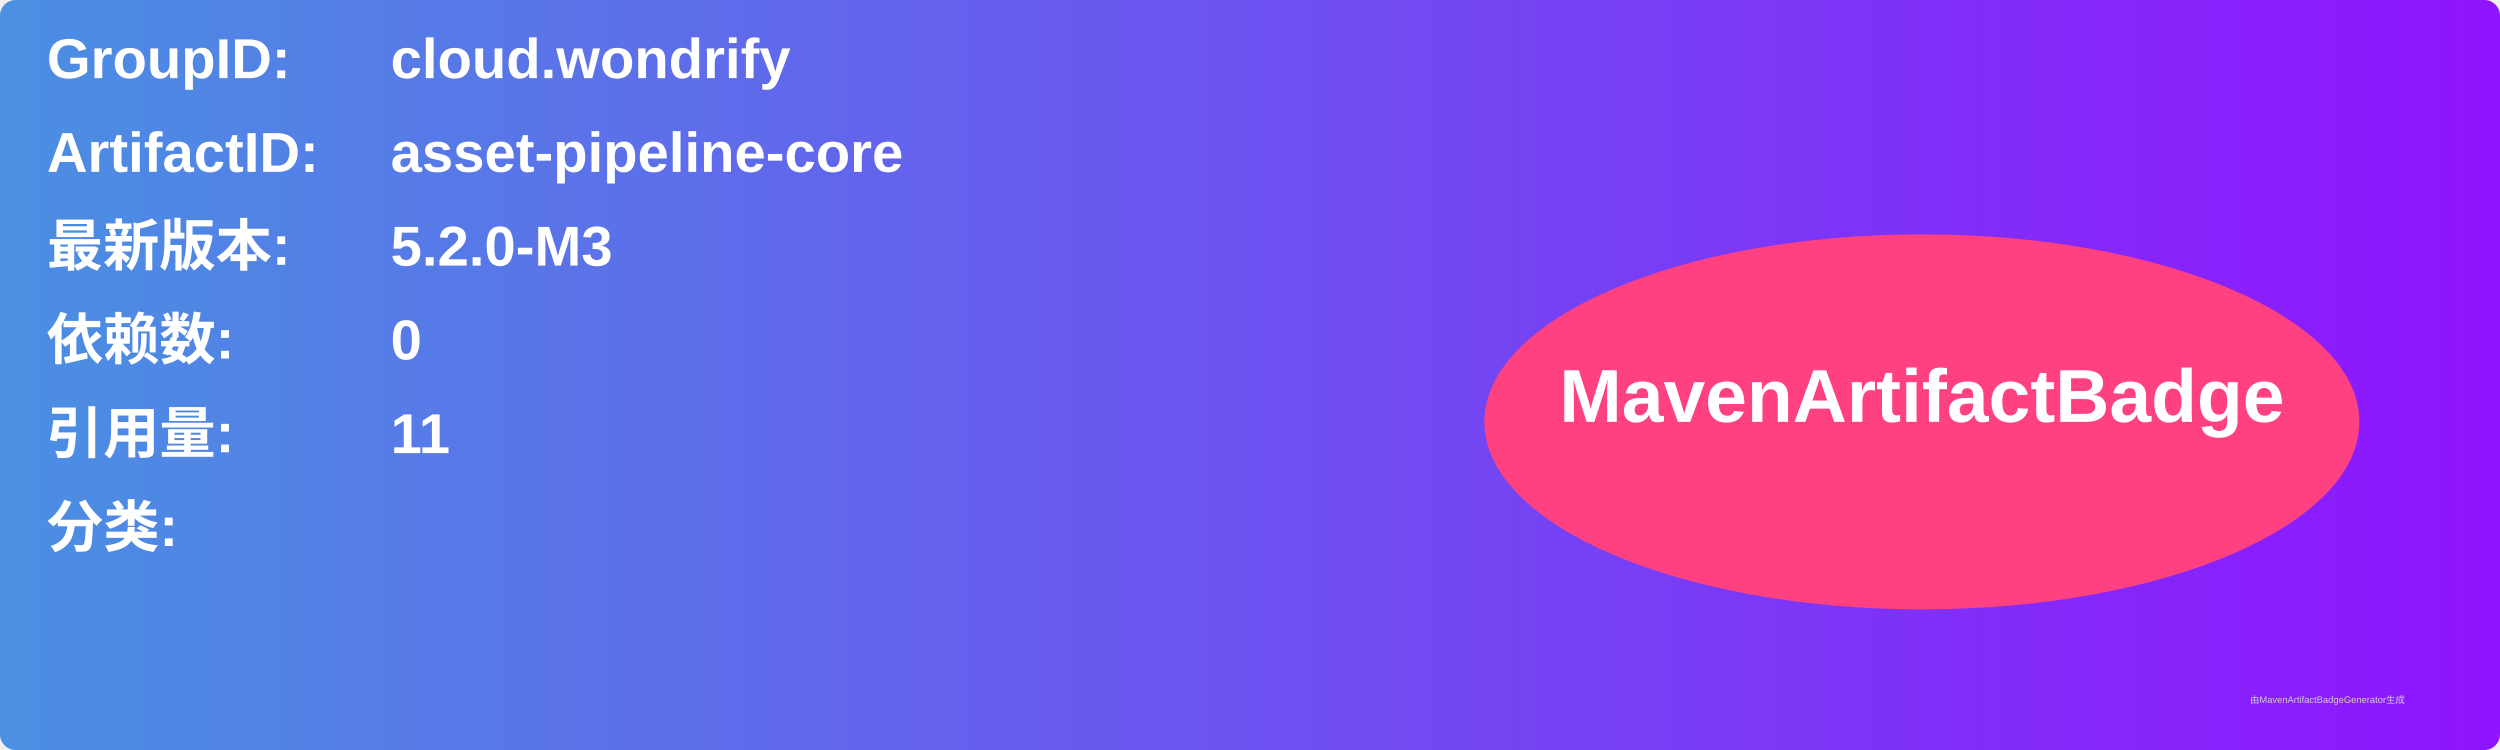
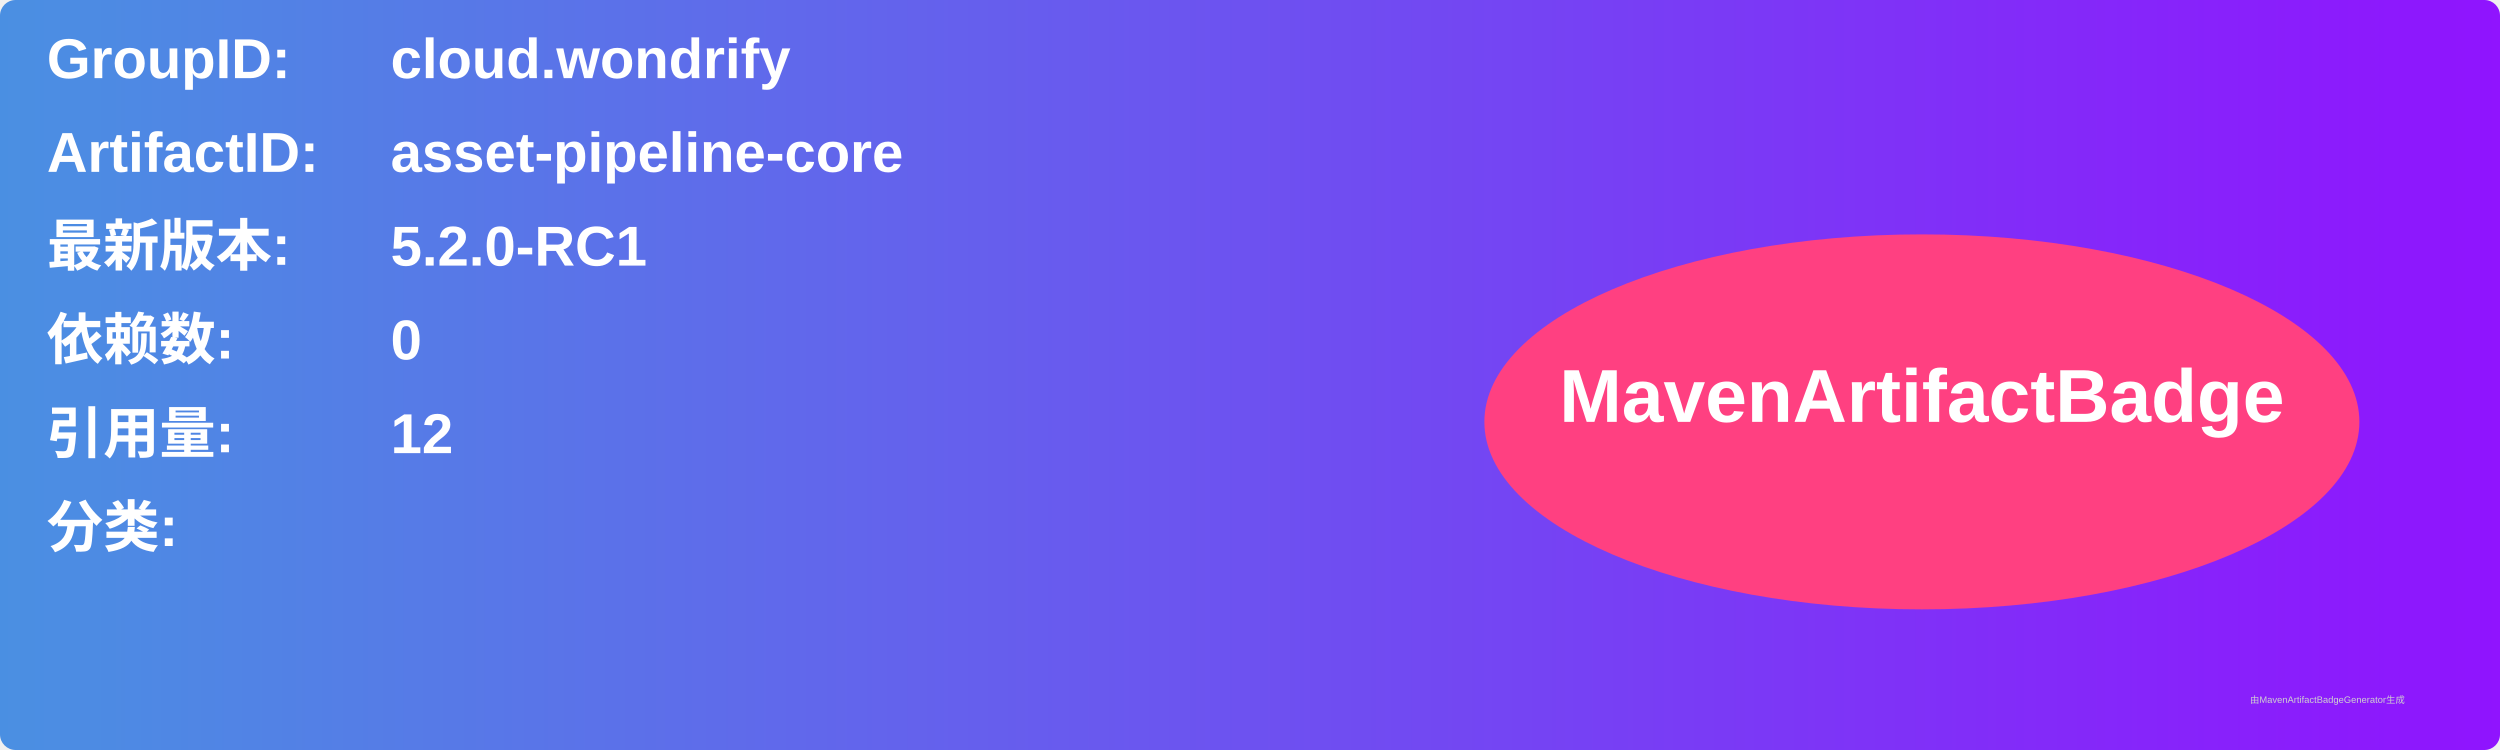
<svg xmlns="http://www.w3.org/2000/svg" width="800" height="240" viewBox="0 0 800 240">
  <linearGradient id="grad" x1="0%" y1="0%" x2="100%" y2="0%">
    <stop offset="0%" stop-color="#4a90e2" />
    <stop offset="100%" stop-color="#9013fe" />
  </linearGradient>
  <rect width="100%" height="100%" rx="5" ry="5" fill="url(#grad)" />
  <g transform="translate(15, 15)">
    <text x="0" y="10" font-family="Arial" font-size="18" fill="white" font-weight="bold" width="260">GroupID:</text>
    <text x="110" y="10" font-family="Arial" font-size="18" fill="white" font-weight="bold" width="460">cloud.wondrify</text>
    <text x="0" y="40" font-family="Arial" font-size="18" fill="white" font-weight="bold" width="260">ArtifactID:</text>
    <text x="110" y="40" font-family="Arial" font-size="18" fill="white" font-weight="bold" width="460">asset-pipeline-core</text>
    <text x="0" y="70" font-family="Arial" font-size="18" fill="white" font-weight="bold">最新版本:</text>
    <text x="110" y="70" font-family="Arial" font-size="18" fill="white" font-weight="bold">
-       <tspan font-weight="bold">5.2.0-M3</tspan>
+       <tspan font-weight="bold">5.2.0-RC1</tspan>
    </text>
    <text x="0" y="100" font-family="Arial" font-size="18" fill="white" font-weight="bold">依赖数: </text>
    <text x="110" y="100" font-family="Arial" font-size="18" fill="white">
      <tspan font-weight="bold">0</tspan>
    </text>
    <text x="0" y="130" font-family="Arial" font-size="18" fill="white" font-weight="bold">引用量: </text>
    <text x="110" y="130" font-family="Arial" font-size="18" fill="white">
-       <tspan font-weight="bold">11</tspan>
+       <tspan font-weight="bold">12</tspan>
    </text>
    <text x="0" y="160" font-family="Arial" font-size="18" fill="white" font-weight="bold">分类:</text>
    <text x="10" y="190" font-family="Arial" font-size="10" fill="white">
      <tspan font-weight="bold" />
    </text>
    <ellipse cx="600" cy="120" rx="140" ry="60" fill="#ff4081" />
    <text x="600" y="120" text-anchor="middle" font-family="Arial" font-size="24" fill="white" font-weight="bold">MavenArtifactBadge</text>
  </g>
  <text x="720" y="225" font-family="Arial" font-size="3" fill="#d0d0d0">由MavenArtifactBadgeGenerator生成</text>
</svg>
